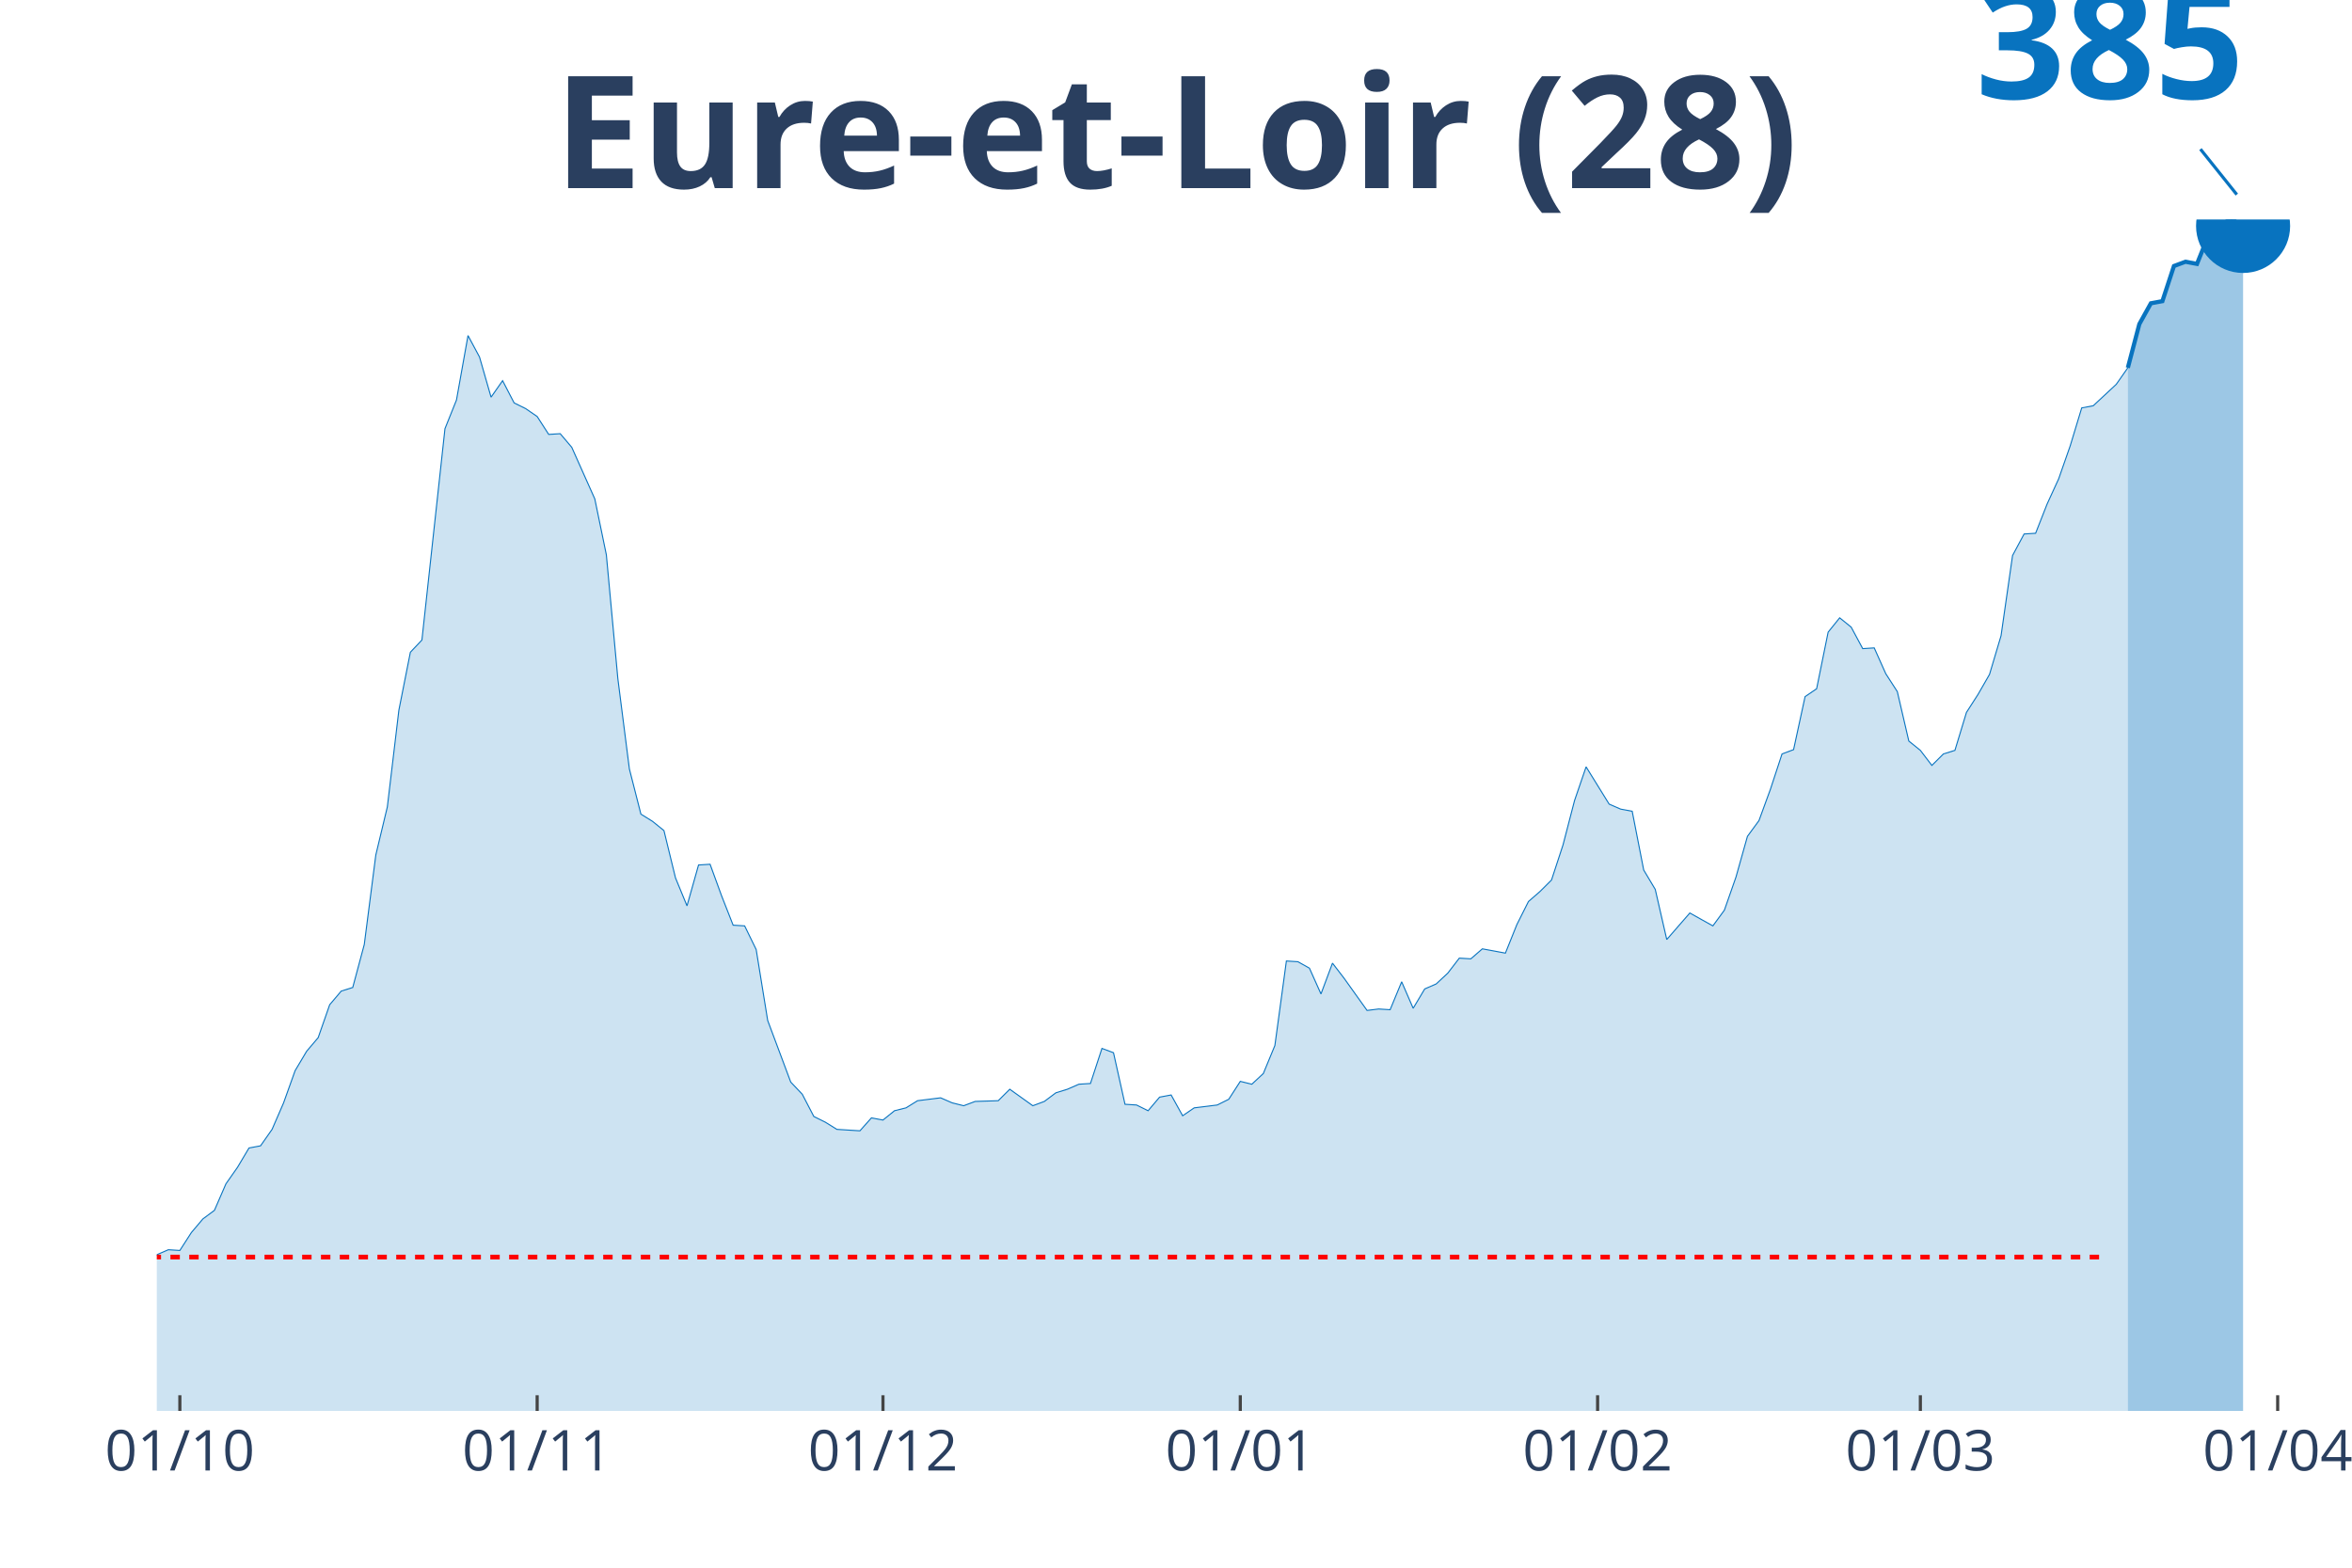
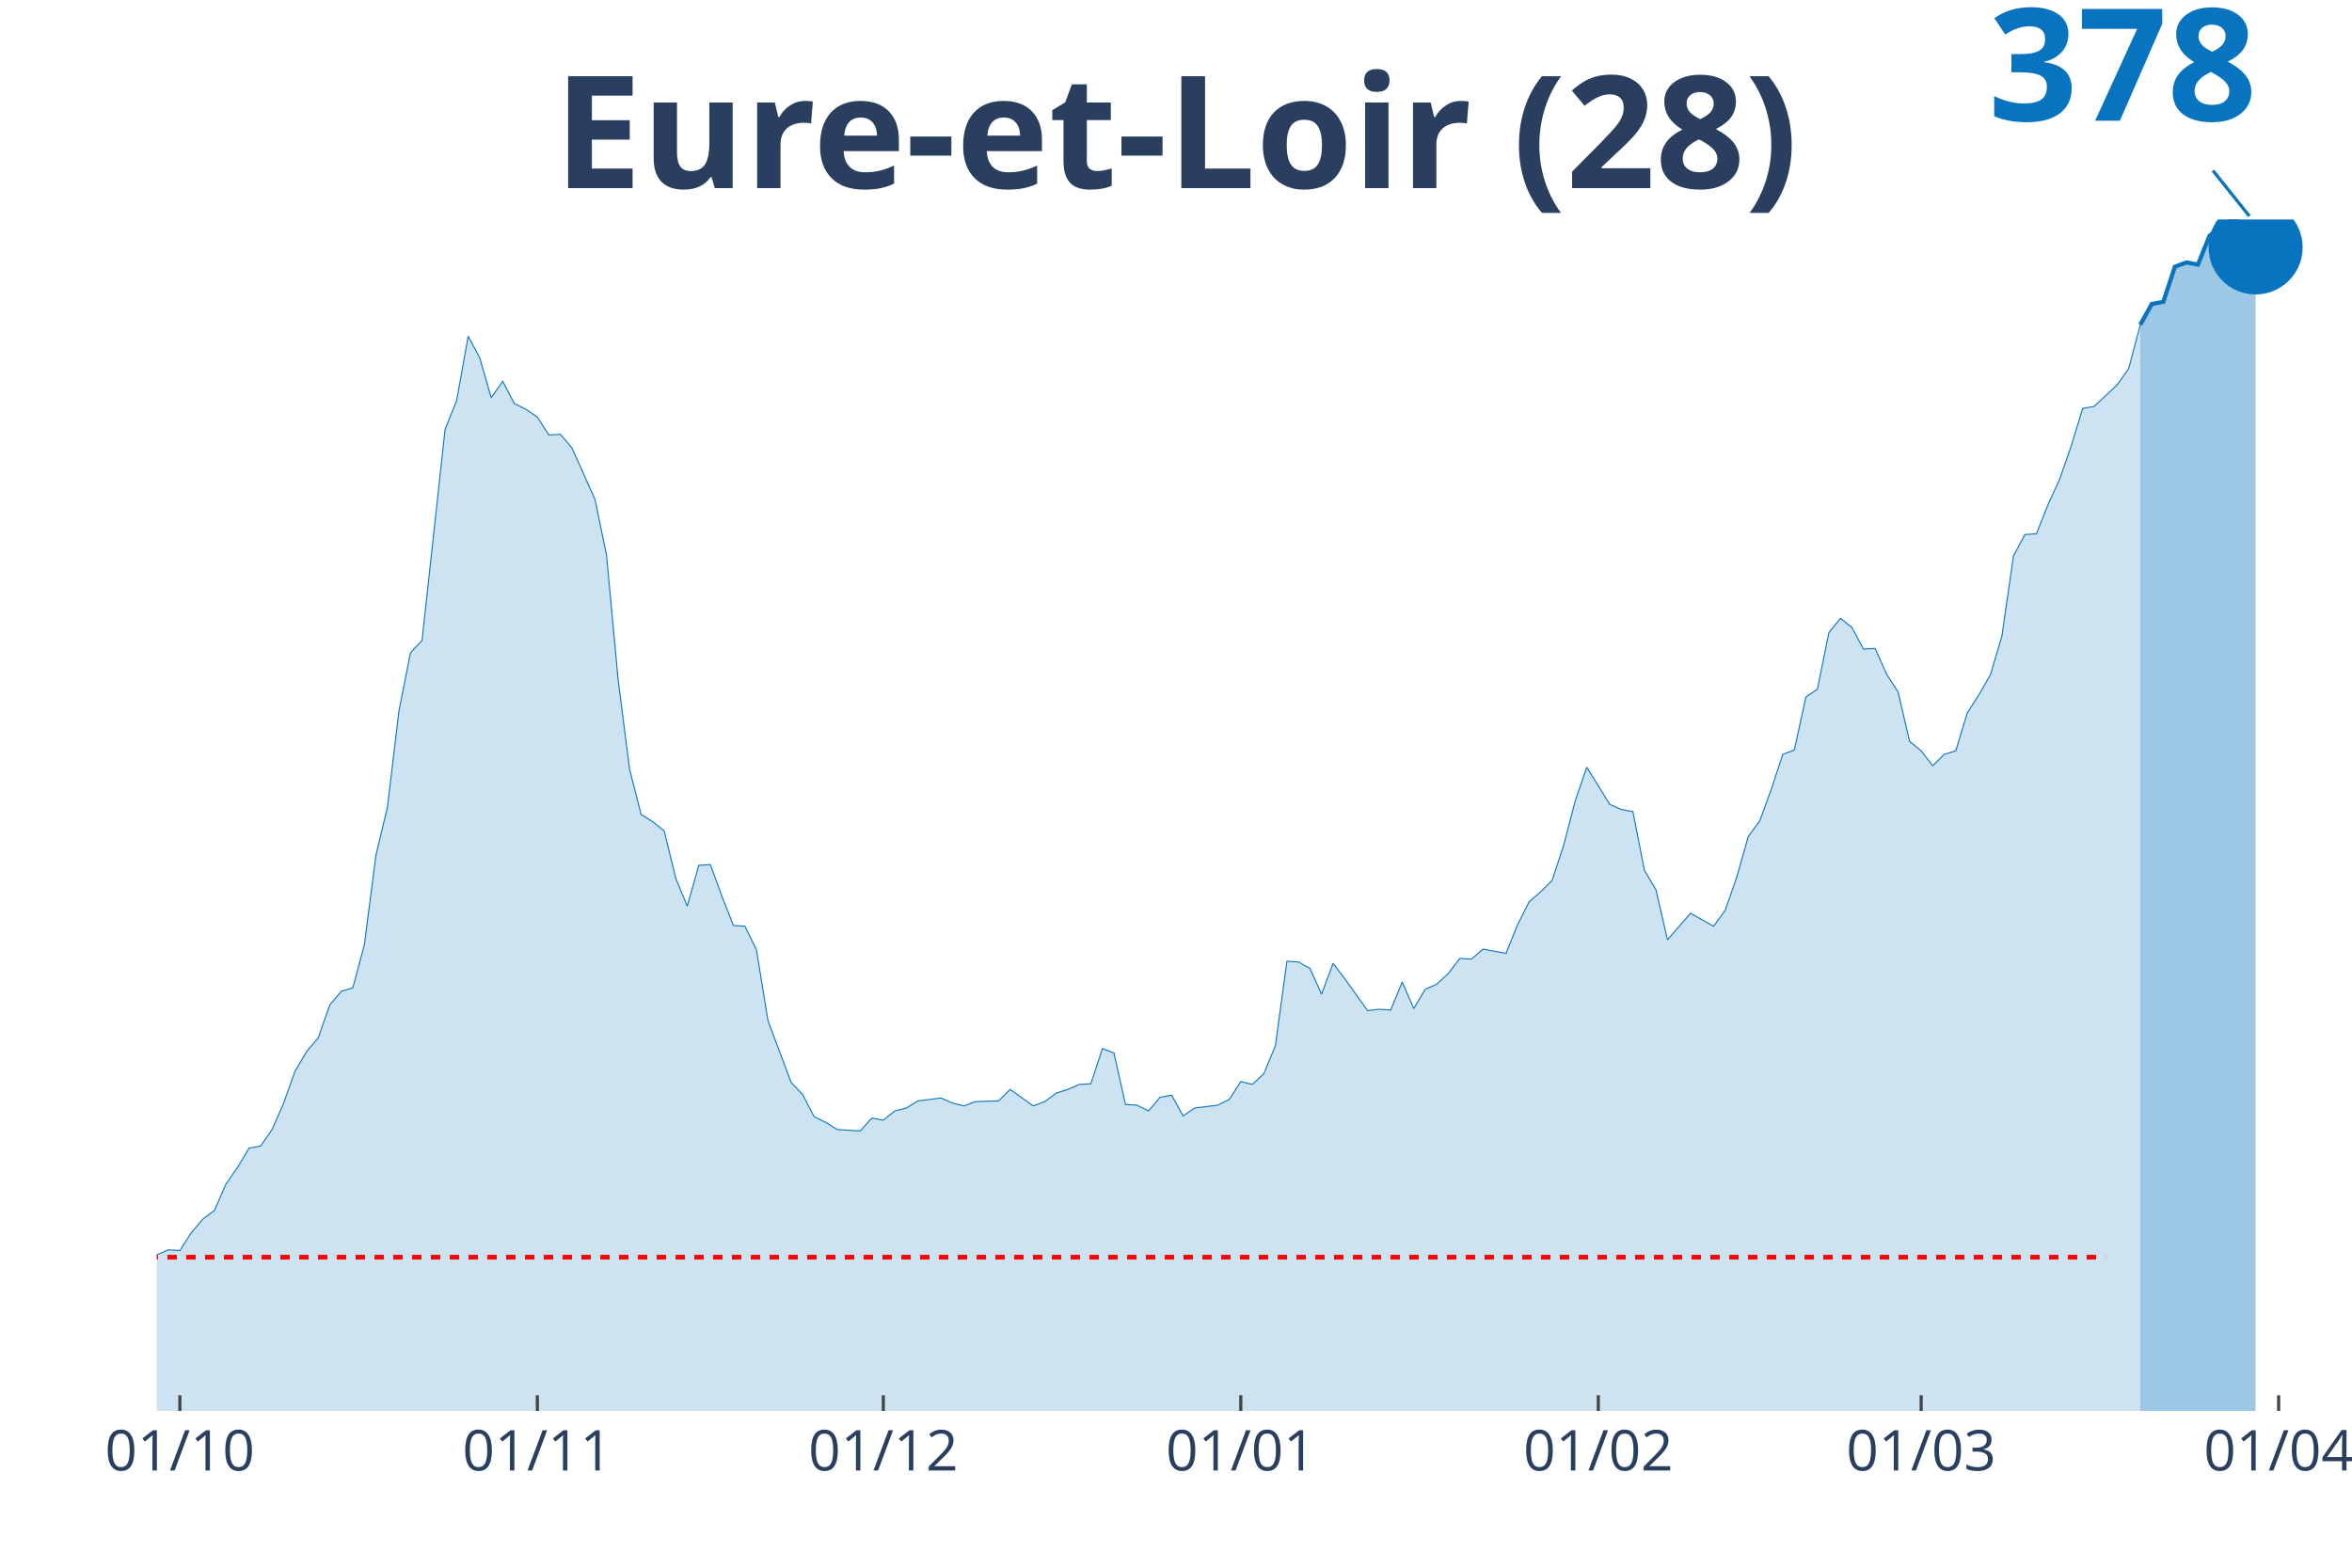
<svg xmlns="http://www.w3.org/2000/svg" class="main-svg" width="1125" height="750" style="" viewBox="0 0 750 500">
  <rect x="0" y="0" width="750" height="500" style="fill: rgb(0, 0, 0); fill-opacity: 0;" />
-   <defs id="defs-ff1677">
+   <defs id="defs-fff094">
    <g class="clips">
-       <clipPath id="clipff1677xyplot" class="plotclip">
-         <rect width="691" height="380" />
+       <clipPath id="clipfff094xyplot" class="plotclip">
+         <rect width="695" height="380" />
      </clipPath>
-       <clipPath class="axesclip" id="clipff1677x">
-         <rect x="50" y="0" width="691" height="500" />
+       <clipPath class="axesclip" id="clipfff094x">
+         <rect x="50" y="0" width="695" height="500" />
      </clipPath>
-       <clipPath class="axesclip" id="clipff1677y">
+       <clipPath class="axesclip" id="clipfff094y">
        <rect x="0" y="70" width="750" height="380" />
      </clipPath>
-       <clipPath class="axesclip" id="clipff1677xy">
-         <rect x="50" y="70" width="691" height="380" />
+       <clipPath class="axesclip" id="clipfff094xy">
+         <rect x="50" y="70" width="695" height="380" />
      </clipPath>
    </g>
    <g class="gradients" />
  </defs>
  <g class="bglayer">
-     <rect class="bg" x="50" y="70" width="691" height="380" style="fill: rgb(0, 0, 0); fill-opacity: 0; stroke-width: 0;" />
+     <rect class="bg" x="50" y="70" width="695" height="380" style="fill: rgb(0, 0, 0); fill-opacity: 0; stroke-width: 0;" />
  </g>
  <g class="layer-below">
    <g class="imagelayer" />
    <g class="shapelayer" />
  </g>
  <g class="cartesianlayer">
    <g class="subplot xy">
      <g class="layer-subplot">
        <g class="shapelayer" />
        <g class="imagelayer" />
      </g>
      <g class="gridlayer">
        <g class="x">
          <path class="xgrid crisp" transform="translate(57.35,0)" d="M0,70v380" style="stroke: rgb(255, 255, 255); stroke-opacity: 1; stroke-width: 1px;" />
-           <path class="xgrid crisp" transform="translate(171.29,0)" d="M0,70v380" style="stroke: rgb(255, 255, 255); stroke-opacity: 1; stroke-width: 1px;" />
-           <path class="xgrid crisp" transform="translate(281.56,0)" d="M0,70v380" style="stroke: rgb(255, 255, 255); stroke-opacity: 1; stroke-width: 1px;" />
-           <path class="xgrid crisp" transform="translate(395.5,0)" d="M0,70v380" style="stroke: rgb(255, 255, 255); stroke-opacity: 1; stroke-width: 1px;" />
-           <path class="xgrid crisp" transform="translate(509.44,0)" d="M0,70v380" style="stroke: rgb(255, 255, 255); stroke-opacity: 1; stroke-width: 1px;" />
-           <path class="xgrid crisp" transform="translate(612.36,0)" d="M0,70v380" style="stroke: rgb(255, 255, 255); stroke-opacity: 1; stroke-width: 1px;" />
-           <path class="xgrid crisp" transform="translate(726.3,0)" d="M0,70v380" style="stroke: rgb(255, 255, 255); stroke-opacity: 1; stroke-width: 1px;" />
+           <path class="xgrid crisp" transform="translate(171.35,0)" d="M0,70v380" style="stroke: rgb(255, 255, 255); stroke-opacity: 1; stroke-width: 1px;" />
+           <path class="xgrid crisp" transform="translate(281.67,0)" d="M0,70v380" style="stroke: rgb(255, 255, 255); stroke-opacity: 1; stroke-width: 1px;" />
+           <path class="xgrid crisp" transform="translate(395.66,0)" d="M0,70v380" style="stroke: rgb(255, 255, 255); stroke-opacity: 1; stroke-width: 1px;" />
+           <path class="xgrid crisp" transform="translate(509.66,0)" d="M0,70v380" style="stroke: rgb(255, 255, 255); stroke-opacity: 1; stroke-width: 1px;" />
+           <path class="xgrid crisp" transform="translate(612.62,0)" d="M0,70v380" style="stroke: rgb(255, 255, 255); stroke-opacity: 1; stroke-width: 1px;" />
+           <path class="xgrid crisp" transform="translate(726.61,0)" d="M0,70v380" style="stroke: rgb(255, 255, 255); stroke-opacity: 1; stroke-width: 1px;" />
        </g>
        <g class="y" />
      </g>
      <g class="zerolinelayer" />
      <path class="xlines-below" />
      <path class="ylines-below" />
      <g class="overlines-below" />
      <g class="xaxislayer-below" />
      <g class="yaxislayer-below" />
      <g class="overaxes-below" />
-       <g class="plot" transform="translate(50, 70)" clip-path="url('#clipff1677xyplot')">
+       <g class="plot" transform="translate(50, 70)" clip-path="url('#clipfff094xyplot')">
        <g class="scatterlayer mlayer">
-           <g class="trace scatter trace2960a2" style="stroke-miterlimit: 2;">
+           <g class="trace scatter traceaba99a" style="stroke-miterlimit: 2;">
            <g class="fills">
              <g>
-                 <path class="js-fill" d="M628.52,380L-499.87,380L-499.87,372.92L-481.49,375.89L-477.82,376.57L-444.74,375.43L-441.06,374.52L-415.34,375.66L-411.66,376.34L-393.28,377.26L-389.61,378.4L-356.53,378.63L-352.85,378.63L-327.12,374.52L-323.45,370.17L-301.39,373.6L-297.72,377.94L-268.31,378.86L-264.64,377.26L-216.86,372.46L-213.18,370.63L-209.51,368.12L-205.83,369.26L-187.45,367.2L-183.78,363.32L-169.07,359.89L-165.4,357.15L-158.05,360.58L-154.37,357.61L-143.35,357.84L-139.67,357.38L-128.64,354.64L-124.97,354.64L-113.94,352.12L-110.27,350.07L-95.56,343.21L-91.89,337.96L-88.21,327.44L-84.54,326.99L-73.51,326.3L-69.84,326.3L-66.16,327.9L-62.48,336.58L-58.81,332.01L-55.13,331.1L-51.46,331.33L-47.78,330.19L-44.11,330.64L-40.43,328.82L-36.76,327.9L-33.08,329.73L-29.4,327.9L-25.73,328.13L-22.05,329.73L-18.38,329.27L-14.7,331.1L-11.03,329.04L-7.35,331.79L-3.68,335.67L0,330.19L3.68,328.59L7.35,328.82L11.03,323.1L14.7,318.76L18.38,316.02L22.05,307.56L25.73,302.31L29.4,296.14L33.08,295.45L36.76,290.2L40.43,281.74L44.11,271.46L47.78,265.29L51.46,260.95L55.13,250.44L58.81,246.1L62.48,244.95L66.16,231.24L69.84,202.68L73.51,187.37L77.19,156.52L80.86,138.02L84.54,134.13L91.89,66.72L95.56,57.58L99.24,37.02L102.91,43.87L106.59,56.67L110.27,51.41L113.94,58.5L117.62,60.32L121.29,62.84L124.97,68.55L128.64,68.32L132.32,72.66L139.67,89.12L143.35,106.94L147.02,146.47L150.7,175.26L154.37,189.66L158.05,191.94L161.72,194.91L165.4,209.99L169.07,218.91L172.75,205.88L176.43,205.65L180.1,215.71L183.78,225.08L187.45,225.3L191.13,232.84L194.8,255.47L202.15,275.12L205.83,279L209.51,286.09L213.18,287.91L216.86,290.2L220.53,290.43L224.21,290.66L227.88,286.54L231.56,287.23L235.23,284.26L238.91,283.34L242.59,281.06L249.94,280.14L253.61,281.74L257.29,282.66L260.96,281.29L268.31,281.06L271.99,277.4L279.34,282.66L283.02,281.29L286.69,278.54L290.37,277.4L294.04,275.8L297.72,275.57L301.39,264.38L305.07,265.75L308.74,282.2L312.42,282.43L316.1,284.26L319.77,279.92L323.45,279.23L327.12,285.86L330.8,283.34L334.47,282.89L338.15,282.43L341.82,280.6L345.5,274.89L349.18,275.8L352.85,272.38L356.53,263.46L360.2,236.5L363.88,236.73L367.55,238.79L371.23,247.01L374.9,237.19L378.58,241.98L385.93,252.27L389.61,251.81L393.28,252.04L396.96,243.13L400.63,251.58L404.31,245.41L407.98,243.81L411.66,240.38L415.34,235.59L419.01,235.81L422.69,232.62L426.36,233.3L430.04,233.99L433.71,224.85L437.39,217.53L441.06,214.34L444.74,210.68L448.41,199.48L452.09,185.32L455.77,174.58L463.12,186.46L466.79,188.06L470.47,188.74L474.14,207.48L477.82,213.65L481.49,229.65L488.85,221.19L492.52,223.25L496.2,225.3L499.87,220.28L503.55,209.77L507.22,196.74L510.9,191.71L514.57,181.66L518.25,170.46L521.93,169.09L525.6,152.18L529.28,149.67L532.95,131.62L536.63,127.05L540.3,130.02L543.98,136.87L547.65,136.64L551.33,144.87L555.01,150.58L558.68,166.35L562.36,169.32L566.03,174.12L569.71,170.46L573.38,169.32L577.06,157.21L580.73,151.5L584.41,145.1L588.09,132.76L591.76,107.17L595.44,100.31L599.11,100.08L602.79,90.72L606.46,82.72L610.14,72.21L613.81,60.1L617.49,59.41L624.84,52.56L628.52,47.3" style="fill: rgb(8, 115, 191); fill-opacity: 0.2; stroke-width: 0;" />
+                 <path class="js-fill" d="M632.49,380L-500.11,380L-500.11,372.92L-481.72,375.89L-478.04,376.57L-444.95,375.43L-441.27,374.52L-415.53,375.66L-411.85,376.35L-393.47,377.26L-389.79,378.4L-356.69,378.63L-353.02,378.63L-327.28,374.52L-323.6,370.18L-301.53,373.61L-297.86,377.94L-268.44,378.86L-264.76,377.26L-216.96,372.46L-213.28,370.64L-209.6,368.13L-205.93,369.27L-187.54,367.21L-183.86,363.33L-169.15,359.9L-165.48,357.16L-158.12,360.59L-154.44,357.62L-143.41,357.85L-139.74,357.39L-128.7,354.65L-125.03,354.65L-113.99,352.14L-110.32,350.08L-95.61,343.23L-91.93,337.98L-88.25,327.48L-84.58,327.02L-73.54,326.33L-69.87,326.33L-66.19,327.93L-62.51,336.61L-58.84,332.04L-55.16,331.13L-51.48,331.36L-47.8,330.22L-44.13,330.67L-40.45,328.85L-36.77,327.93L-33.1,329.76L-29.42,327.93L-25.74,328.16L-22.06,329.76L-18.39,329.3L-14.71,331.13L-11.03,329.07L-7.35,331.81L-3.68,335.7L0,330.22L3.68,328.62L7.35,328.85L11.03,323.14L14.71,318.8L18.39,316.06L22.06,307.61L25.74,302.36L29.42,296.19L33.1,295.5L36.77,290.25L40.45,281.8L44.13,271.53L47.8,265.36L51.48,261.02L55.16,250.52L58.84,246.18L62.51,245.04L66.19,231.33L69.87,202.79L73.54,187.49L77.22,156.66L80.9,138.16L84.58,134.28L91.93,66.91L95.61,57.78L99.29,37.22L102.96,44.07L106.64,56.86L110.32,51.61L113.99,58.69L117.67,60.52L121.35,63.03L125.03,68.74L128.7,68.51L132.38,72.85L139.74,89.29L143.41,107.1L147.09,146.61L150.77,175.38L154.44,189.77L158.12,192.06L161.8,195.02L165.48,210.1L169.15,219L172.83,205.99L176.51,205.76L180.19,215.81L183.86,225.17L187.54,225.4L191.22,232.93L194.89,255.54L202.25,275.18L205.93,279.06L209.6,286.14L213.28,287.97L216.96,290.25L220.63,290.48L224.31,290.71L227.99,286.6L231.67,287.28L235.34,284.31L239.02,283.4L242.7,281.12L250.05,280.2L253.73,281.8L257.41,282.72L261.08,281.35L268.44,281.12L272.12,277.46L279.47,282.72L283.15,281.35L286.83,278.61L290.5,277.46L294.18,275.87L297.86,275.64L301.53,264.45L305.21,265.82L308.89,282.26L312.57,282.49L316.24,284.31L319.92,279.98L323.6,279.29L327.28,285.91L330.95,283.4L334.63,282.94L338.31,282.49L341.98,280.66L345.66,274.95L349.34,275.87L353.02,272.44L356.69,263.53L360.37,236.59L364.05,236.81L367.72,238.87L371.4,247.09L375.08,237.27L378.76,242.07L386.11,252.34L389.79,251.89L393.47,252.12L397.14,243.21L400.82,251.66L404.5,245.49L408.17,243.89L411.85,240.47L415.53,235.67L419.21,235.9L422.88,232.7L426.56,233.39L430.24,234.07L433.92,224.94L437.59,217.63L441.27,214.44L444.95,210.78L448.62,199.59L452.3,185.43L455.98,174.7L463.33,186.57L467.01,188.17L470.69,188.86L474.37,207.58L478.04,213.75L481.72,229.74L489.07,221.29L492.75,223.34L496.43,225.4L500.11,220.37L503.78,209.87L507.46,196.85L511.14,191.83L514.81,181.78L518.49,170.59L522.17,169.22L525.85,152.32L529.52,149.81L533.2,131.77L536.88,127.2L540.56,130.17L544.23,137.02L547.91,136.79L551.59,145.01L555.26,150.72L558.94,166.48L562.62,169.45L566.3,174.24L569.97,170.59L573.65,169.45L577.33,157.34L581.01,151.63L584.68,145.24L588.36,132.91L592.04,107.33L595.71,100.48L599.39,100.25L603.07,90.89L606.75,82.9L610.42,72.39L614.1,60.29L617.78,59.6L625.13,52.75L628.81,47.5L632.49,33.57" style="fill: rgb(8, 115, 191); fill-opacity: 0.2; stroke-width: 0;" />
              </g>
            </g>
            <g class="errorbars" />
            <g class="lines">
-               <path class="js-line" d="M-499.87,372.92L-481.49,375.89L-477.82,376.57L-444.74,375.43L-441.06,374.52L-415.34,375.66L-411.66,376.34L-393.28,377.26L-389.61,378.4L-356.53,378.63L-352.85,378.63L-327.12,374.52L-323.45,370.17L-301.39,373.6L-297.72,377.94L-268.31,378.86L-264.64,377.26L-216.86,372.46L-213.18,370.63L-209.51,368.12L-205.83,369.26L-187.45,367.2L-183.78,363.32L-169.07,359.89L-165.4,357.15L-158.05,360.58L-154.37,357.61L-143.35,357.84L-139.67,357.38L-128.64,354.64L-124.97,354.64L-113.94,352.12L-110.27,350.07L-95.56,343.21L-91.89,337.96L-88.21,327.44L-84.54,326.99L-73.51,326.3L-69.84,326.3L-66.16,327.9L-62.48,336.58L-58.81,332.01L-55.13,331.1L-51.46,331.33L-47.78,330.19L-44.11,330.64L-40.43,328.82L-36.76,327.9L-33.08,329.73L-29.4,327.9L-25.73,328.13L-22.05,329.73L-18.38,329.27L-14.7,331.1L-11.03,329.04L-7.35,331.79L-3.68,335.67L0,330.19L3.68,328.59L7.35,328.82L11.03,323.1L14.7,318.76L18.38,316.02L22.05,307.56L25.73,302.31L29.4,296.14L33.08,295.45L36.76,290.2L40.43,281.74L44.11,271.46L47.78,265.29L51.46,260.95L55.13,250.44L58.81,246.1L62.48,244.95L66.16,231.24L69.84,202.68L73.51,187.37L77.19,156.52L80.86,138.02L84.54,134.13L91.89,66.72L95.56,57.58L99.24,37.02L102.91,43.87L106.59,56.67L110.27,51.41L113.94,58.5L117.62,60.32L121.29,62.84L124.97,68.55L128.64,68.32L132.32,72.66L139.67,89.12L143.35,106.94L147.02,146.47L150.7,175.26L154.37,189.66L158.05,191.94L161.72,194.91L165.4,209.99L169.07,218.91L172.75,205.88L176.43,205.65L180.1,215.71L183.78,225.08L187.45,225.3L191.13,232.84L194.8,255.47L202.15,275.12L205.83,279L209.51,286.09L213.18,287.91L216.86,290.2L220.53,290.43L224.21,290.66L227.88,286.54L231.56,287.23L235.23,284.26L238.91,283.34L242.59,281.06L249.94,280.14L253.61,281.74L257.29,282.66L260.96,281.29L268.31,281.06L271.99,277.4L279.34,282.66L283.02,281.29L286.69,278.54L290.37,277.4L294.04,275.8L297.72,275.57L301.39,264.38L305.07,265.75L308.74,282.2L312.42,282.43L316.1,284.26L319.77,279.92L323.45,279.23L327.12,285.86L330.8,283.34L334.47,282.89L338.15,282.43L341.82,280.6L345.5,274.89L349.18,275.8L352.85,272.38L356.53,263.46L360.2,236.5L363.88,236.73L367.55,238.79L371.23,247.01L374.9,237.19L378.58,241.98L385.93,252.27L389.61,251.81L393.28,252.04L396.96,243.13L400.63,251.58L404.31,245.41L407.98,243.81L411.66,240.38L415.34,235.59L419.01,235.81L422.69,232.62L426.36,233.3L430.04,233.99L433.71,224.85L437.39,217.53L441.06,214.34L444.74,210.68L448.41,199.48L452.09,185.32L455.77,174.58L463.12,186.46L466.79,188.06L470.47,188.74L474.14,207.48L477.82,213.65L481.49,229.65L488.85,221.19L492.52,223.25L496.2,225.3L499.87,220.28L503.55,209.77L507.22,196.74L510.9,191.71L514.57,181.66L518.25,170.46L521.93,169.09L525.6,152.18L529.28,149.67L532.95,131.62L536.63,127.05L540.3,130.02L543.98,136.87L547.65,136.64L551.33,144.87L555.01,150.58L558.68,166.35L562.36,169.32L566.03,174.12L569.71,170.46L573.38,169.32L577.06,157.21L580.73,151.5L584.41,145.1L588.09,132.76L591.76,107.17L595.44,100.31L599.11,100.08L602.79,90.72L606.46,82.72L610.14,72.21L613.81,60.1L617.49,59.41L624.84,52.56L628.52,47.3" style="vector-effect: non-scaling-stroke; fill: none; stroke: rgb(8, 115, 191); stroke-opacity: 1; stroke-width: 0.5px; opacity: 1;" />
+               <path class="js-line" d="M-500.11,372.92L-481.72,375.89L-478.04,376.57L-444.95,375.43L-441.27,374.52L-415.53,375.66L-411.85,376.35L-393.47,377.26L-389.79,378.4L-356.69,378.63L-353.02,378.63L-327.28,374.52L-323.6,370.18L-301.53,373.61L-297.86,377.94L-268.44,378.86L-264.76,377.26L-216.96,372.46L-213.28,370.64L-209.6,368.13L-205.93,369.27L-187.54,367.21L-183.86,363.33L-169.15,359.9L-165.48,357.16L-158.12,360.59L-154.44,357.62L-143.41,357.85L-139.74,357.39L-128.7,354.65L-125.03,354.65L-113.99,352.14L-110.32,350.08L-95.61,343.23L-91.93,337.98L-88.25,327.48L-84.58,327.02L-73.54,326.33L-69.87,326.33L-66.19,327.93L-62.51,336.61L-58.84,332.04L-55.16,331.13L-51.48,331.36L-47.8,330.22L-44.13,330.67L-40.45,328.85L-36.77,327.93L-33.1,329.76L-29.42,327.93L-25.74,328.16L-22.06,329.76L-18.39,329.3L-14.71,331.13L-11.03,329.07L-7.35,331.81L-3.68,335.7L0,330.22L3.68,328.62L7.35,328.85L11.03,323.14L14.71,318.8L18.39,316.06L22.06,307.61L25.74,302.36L29.42,296.19L33.1,295.5L36.77,290.25L40.45,281.8L44.13,271.53L47.8,265.36L51.48,261.02L55.16,250.52L58.84,246.18L62.51,245.04L66.19,231.33L69.87,202.79L73.54,187.49L77.22,156.66L80.9,138.16L84.58,134.28L91.93,66.91L95.61,57.78L99.29,37.22L102.96,44.07L106.64,56.86L110.32,51.61L113.99,58.69L117.67,60.52L121.35,63.03L125.03,68.74L128.7,68.51L132.38,72.85L139.74,89.29L143.41,107.1L147.09,146.61L150.77,175.38L154.44,189.77L158.12,192.06L161.8,195.02L165.48,210.1L169.15,219L172.83,205.99L176.51,205.76L180.19,215.81L183.86,225.17L187.54,225.4L191.22,232.93L194.89,255.54L202.25,275.18L205.93,279.06L209.6,286.14L213.28,287.97L216.96,290.25L220.63,290.48L224.31,290.71L227.99,286.6L231.67,287.28L235.34,284.31L239.02,283.4L242.7,281.12L250.05,280.2L253.73,281.8L257.41,282.72L261.08,281.35L268.44,281.12L272.12,277.46L279.47,282.72L283.15,281.35L286.83,278.61L290.5,277.46L294.18,275.87L297.86,275.64L301.53,264.45L305.21,265.82L308.89,282.26L312.57,282.49L316.24,284.31L319.92,279.98L323.6,279.29L327.28,285.91L330.95,283.4L334.63,282.94L338.31,282.49L341.98,280.66L345.66,274.95L349.34,275.87L353.02,272.44L356.69,263.53L360.37,236.59L364.05,236.81L367.72,238.87L371.4,247.09L375.08,237.27L378.76,242.07L386.11,252.34L389.79,251.89L393.47,252.12L397.14,243.21L400.82,251.66L404.5,245.49L408.17,243.89L411.85,240.47L415.53,235.67L419.21,235.9L422.88,232.7L426.56,233.39L430.24,234.07L433.92,224.94L437.59,217.63L441.27,214.44L444.95,210.78L448.62,199.59L452.3,185.43L455.98,174.7L463.33,186.57L467.01,188.17L470.69,188.86L474.37,207.58L478.04,213.75L481.72,229.74L489.07,221.29L492.75,223.34L496.43,225.4L500.11,220.37L503.78,209.87L507.46,196.85L511.14,191.83L514.81,181.78L518.49,170.59L522.17,169.22L525.85,152.32L529.52,149.81L533.2,131.77L536.88,127.2L540.56,130.17L544.23,137.02L547.91,136.79L551.59,145.01L555.26,150.72L558.94,166.48L562.62,169.45L566.3,174.24L569.97,170.59L573.65,169.45L577.33,157.34L581.01,151.63L584.68,145.24L588.36,132.91L592.04,107.33L595.71,100.48L599.39,100.25L603.07,90.89L606.75,82.9L610.42,72.39L614.1,60.29L617.78,59.6L625.13,52.75L628.81,47.5L632.49,33.57" style="vector-effect: non-scaling-stroke; fill: none; stroke: rgb(8, 115, 191); stroke-opacity: 1; stroke-width: 0.5px; opacity: 1;" />
            </g>
            <g class="points" />
            <g class="text" />
          </g>
-           <g class="trace scatter trace42208b" style="stroke-miterlimit: 2;">
+           <g class="trace scatter trace708ca5" style="stroke-miterlimit: 2;">
            <g class="fills">
              <g>
-                 <path class="js-fill" d="M665.27,380L628.52,380L628.52,47.3L632.19,33.36L635.87,26.73L639.54,26.05L643.22,14.85L646.89,13.48L650.57,14.17L654.24,5.03L657.92,1.6L661.6,0L665.27,2.06" style="fill: rgb(8, 115, 191); fill-opacity: 0.4; stroke-width: 0;" />
+                 <path class="js-fill" d="M669.26,380L632.49,380L632.49,33.57L636.16,26.95L639.84,26.26L643.52,15.07L647.2,13.7L650.87,14.39L654.55,5.25L658.23,1.83L661.9,0L665.58,1.6L669.26,8.91" style="fill: rgb(8, 115, 191); fill-opacity: 0.4; stroke-width: 0;" />
              </g>
            </g>
            <g class="errorbars" />
            <g class="lines">
-               <path class="js-line" d="M628.52,47.3L632.19,33.36L635.87,26.73L639.54,26.05L643.22,14.85L646.89,13.48L650.57,14.17L654.24,5.03L657.92,1.6L661.6,0L665.27,2.06" style="vector-effect: non-scaling-stroke; fill: none; stroke: rgb(8, 115, 191); stroke-opacity: 1; stroke-width: 2px; opacity: 1;" />
+               <path class="js-line" d="M632.49,33.57L636.16,26.95L639.84,26.26L643.52,15.07L647.2,13.7L650.87,14.39L654.55,5.25L658.23,1.83L661.9,0L665.58,1.6L669.26,8.91" style="vector-effect: non-scaling-stroke; fill: none; stroke: rgb(8, 115, 191); stroke-opacity: 1; stroke-width: 2px; opacity: 1;" />
            </g>
            <g class="points" />
            <g class="text" />
          </g>
-           <g class="trace scatter trace964f3a" style="stroke-miterlimit: 2; opacity: 1;">
+           <g class="trace scatter tracea3f052" style="stroke-miterlimit: 2; opacity: 1;">
            <g class="fills" />
            <g class="errorbars" />
            <g class="lines" />
            <g class="points">
-               <path class="point" transform="translate(665.27,2.06)" d="M15,0A15,15 0 1,1 0,-15A15,15 0 0,1 15,0Z" style="opacity: 1; stroke-width: 0px; fill: rgb(8, 115, 191); fill-opacity: 1;" />
+               <path class="point" transform="translate(669.26,8.91)" d="M15,0A15,15 0 1,1 0,-15A15,15 0 0,1 15,0Z" style="opacity: 1; stroke-width: 0px; fill: rgb(8, 115, 191); fill-opacity: 1;" />
            </g>
            <g class="text" />
          </g>
        </g>
      </g>
      <g class="overplot" />
      <path class="xlines-above crisp" style="fill: none; stroke-width: 1px; stroke: rgb(0, 0, 0); stroke-opacity: 0;" d="" />
      <path class="ylines-above crisp" style="fill: none;" d="M0,0" />
      <g class="overlines-above" />
      <g class="xaxislayer-above">
        <path class="xtick ticks crisp" d="M0,450v-5" transform="translate(57.35,0)" style="stroke: rgb(68, 68, 68); stroke-opacity: 1; stroke-width: 1px;" />
-         <path class="xtick ticks crisp" d="M0,450v-5" transform="translate(171.29,0)" style="stroke: rgb(68, 68, 68); stroke-opacity: 1; stroke-width: 1px;" />
-         <path class="xtick ticks crisp" d="M0,450v-5" transform="translate(281.56,0)" style="stroke: rgb(68, 68, 68); stroke-opacity: 1; stroke-width: 1px;" />
-         <path class="xtick ticks crisp" d="M0,450v-5" transform="translate(395.5,0)" style="stroke: rgb(68, 68, 68); stroke-opacity: 1; stroke-width: 1px;" />
-         <path class="xtick ticks crisp" d="M0,450v-5" transform="translate(509.44,0)" style="stroke: rgb(68, 68, 68); stroke-opacity: 1; stroke-width: 1px;" />
-         <path class="xtick ticks crisp" d="M0,450v-5" transform="translate(612.36,0)" style="stroke: rgb(68, 68, 68); stroke-opacity: 1; stroke-width: 1px;" />
-         <path class="xtick ticks crisp" d="M0,450v-5" transform="translate(726.3,0)" style="stroke: rgb(68, 68, 68); stroke-opacity: 1; stroke-width: 1px;" />
+         <path class="xtick ticks crisp" d="M0,450v-5" transform="translate(171.35,0)" style="stroke: rgb(68, 68, 68); stroke-opacity: 1; stroke-width: 1px;" />
+         <path class="xtick ticks crisp" d="M0,450v-5" transform="translate(281.67,0)" style="stroke: rgb(68, 68, 68); stroke-opacity: 1; stroke-width: 1px;" />
+         <path class="xtick ticks crisp" d="M0,450v-5" transform="translate(395.66,0)" style="stroke: rgb(68, 68, 68); stroke-opacity: 1; stroke-width: 1px;" />
+         <path class="xtick ticks crisp" d="M0,450v-5" transform="translate(509.66,0)" style="stroke: rgb(68, 68, 68); stroke-opacity: 1; stroke-width: 1px;" />
+         <path class="xtick ticks crisp" d="M0,450v-5" transform="translate(612.62,0)" style="stroke: rgb(68, 68, 68); stroke-opacity: 1; stroke-width: 1px;" />
+         <path class="xtick ticks crisp" d="M0,450v-5" transform="translate(726.61,0)" style="stroke: rgb(68, 68, 68); stroke-opacity: 1; stroke-width: 1px;" />
        <g class="xtick">
          <text text-anchor="middle" x="0" y="469" transform="translate(57.35,0)" style="font-family: 'Open Sans', verdana, arial, sans-serif; font-size: 18px; fill: rgb(42, 63, 95); fill-opacity: 1; white-space: pre;">01/10</text>
        </g>
        <g class="xtick">
-           <text text-anchor="middle" x="0" y="469" transform="translate(171.29,0)" style="font-family: 'Open Sans', verdana, arial, sans-serif; font-size: 18px; fill: rgb(42, 63, 95); fill-opacity: 1; white-space: pre;">01/11</text>
+           <text text-anchor="middle" x="0" y="469" transform="translate(171.35,0)" style="font-family: 'Open Sans', verdana, arial, sans-serif; font-size: 18px; fill: rgb(42, 63, 95); fill-opacity: 1; white-space: pre;">01/11</text>
        </g>
        <g class="xtick">
-           <text text-anchor="middle" x="0" y="469" transform="translate(281.56,0)" style="font-family: 'Open Sans', verdana, arial, sans-serif; font-size: 18px; fill: rgb(42, 63, 95); fill-opacity: 1; white-space: pre;">01/12</text>
+           <text text-anchor="middle" x="0" y="469" transform="translate(281.67,0)" style="font-family: 'Open Sans', verdana, arial, sans-serif; font-size: 18px; fill: rgb(42, 63, 95); fill-opacity: 1; white-space: pre;">01/12</text>
        </g>
        <g class="xtick">
-           <text text-anchor="middle" x="0" y="469" transform="translate(395.5,0)" style="font-family: 'Open Sans', verdana, arial, sans-serif; font-size: 18px; fill: rgb(42, 63, 95); fill-opacity: 1; white-space: pre;">01/01</text>
+           <text text-anchor="middle" x="0" y="469" transform="translate(395.66,0)" style="font-family: 'Open Sans', verdana, arial, sans-serif; font-size: 18px; fill: rgb(42, 63, 95); fill-opacity: 1; white-space: pre;">01/01</text>
        </g>
        <g class="xtick">
-           <text text-anchor="middle" x="0" y="469" transform="translate(509.44,0)" style="font-family: 'Open Sans', verdana, arial, sans-serif; font-size: 18px; fill: rgb(42, 63, 95); fill-opacity: 1; white-space: pre;">01/02</text>
+           <text text-anchor="middle" x="0" y="469" transform="translate(509.66,0)" style="font-family: 'Open Sans', verdana, arial, sans-serif; font-size: 18px; fill: rgb(42, 63, 95); fill-opacity: 1; white-space: pre;">01/02</text>
        </g>
        <g class="xtick">
-           <text text-anchor="middle" x="0" y="469" transform="translate(612.36,0)" style="font-family: 'Open Sans', verdana, arial, sans-serif; font-size: 18px; fill: rgb(42, 63, 95); fill-opacity: 1; white-space: pre;">01/03</text>
+           <text text-anchor="middle" x="0" y="469" transform="translate(612.62,0)" style="font-family: 'Open Sans', verdana, arial, sans-serif; font-size: 18px; fill: rgb(42, 63, 95); fill-opacity: 1; white-space: pre;">01/03</text>
        </g>
        <g class="xtick">
-           <text text-anchor="middle" x="0" y="469" transform="translate(726.3,0)" style="font-family: 'Open Sans', verdana, arial, sans-serif; font-size: 18px; fill: rgb(42, 63, 95); fill-opacity: 1; white-space: pre;">01/04</text>
+           <text text-anchor="middle" x="0" y="469" transform="translate(726.61,0)" style="font-family: 'Open Sans', verdana, arial, sans-serif; font-size: 18px; fill: rgb(42, 63, 95); fill-opacity: 1; white-space: pre;">01/04</text>
        </g>
      </g>
      <g class="yaxislayer-above" />
      <g class="overaxes-above" />
    </g>
  </g>
  <g class="polarlayer" />
  <g class="ternarylayer" />
  <g class="geolayer" />
  <g class="funnelarealayer" />
  <g class="pielayer" />
  <g class="treemaplayer" />
  <g class="sunburstlayer" />
  <g class="glimages" />
-   <defs id="topdefs-ff1677">
+   <defs id="topdefs-fff094">
    <g class="clips" />
  </defs>
  <g class="layer-above">
    <g class="imagelayer" />
    <g class="shapelayer">
-       <path data-index="0" fill-rule="evenodd" d="M-2015.65,400.94L671.16,400.94" clip-path="url('#clipff1677xy')" style="opacity: 1; stroke: rgb(255, 0, 0); stroke-opacity: 1; fill: rgb(0, 0, 0); fill-opacity: 0; stroke-dasharray: 3px, 3px; stroke-width: 1.5px;" />
+       <path data-index="0" fill-rule="evenodd" d="M-2016.61,400.97L671.46,400.97" clip-path="url('#clipfff094xy')" style="opacity: 1; stroke: rgb(255, 0, 0); stroke-opacity: 1; fill: rgb(0, 0, 0); fill-opacity: 0; stroke-dasharray: 3px, 3px; stroke-width: 1.5px;" />
    </g>
  </g>
  <g class="infolayer">
    <g class="g-gtitle">
      <text class="gtitle" x="375" y="25" text-anchor="middle" dy="0.7em" style="font-family: 'Open Sans', verdana, arial, sans-serif; font-size: 50px; fill: rgb(42, 63, 95); opacity: 1; font-weight: normal; white-space: pre;">
        <tspan style="font-weight:bold">Eure-et-Loir (28)</tspan>
      </text>
    </g>
    <g class="g-xtitle" />
    <g class="annotation" data-index="0" style="opacity: 1;">
-       <g class="annotation-text-g" transform="rotate(0,673.27,12.06)">
-         <g class="cursor-pointer" transform="translate(615, -24)">
+       <g class="annotation-text-g" transform="rotate(0,677.26,18.91)">
+         <g class="cursor-pointer" transform="translate(619, -17)">
          <rect class="bg" x="0.5" y="0.5" width="115" height="71" style="stroke-width: 1px; stroke: rgb(0, 0, 0); stroke-opacity: 0; fill: rgb(255, 255, 255); fill-opacity: 0.6;" />
          <text class="annotation-text" text-anchor="middle" x="57.812" y="55.5" style="font-family: 'Open Sans', verdana, arial, sans-serif; font-size: 50px; fill: rgb(8, 115, 191); fill-opacity: 1; white-space: pre;">
-             <tspan style="font-weight:bold">385 </tspan>
+             <tspan style="font-weight:bold">378 </tspan>
          </text>
        </g>
      </g>
      <g class="annotation-arrow-g" style="opacity: 1;">
-         <path d="M701.67,47.56L713.27,62.06" style="stroke-width: 1px; stroke: rgb(8, 115, 191); stroke-opacity: 1; stroke-dasharray: 0px, 0px, 18.569px, 18.569px;" />
+         <path d="M705.66,54.41L717.26,68.91" style="stroke-width: 1px; stroke: rgb(8, 115, 191); stroke-opacity: 1; stroke-dasharray: 0px, 0px, 18.569px, 18.569px;" />
      </g>
    </g>
  </g>
</svg>
